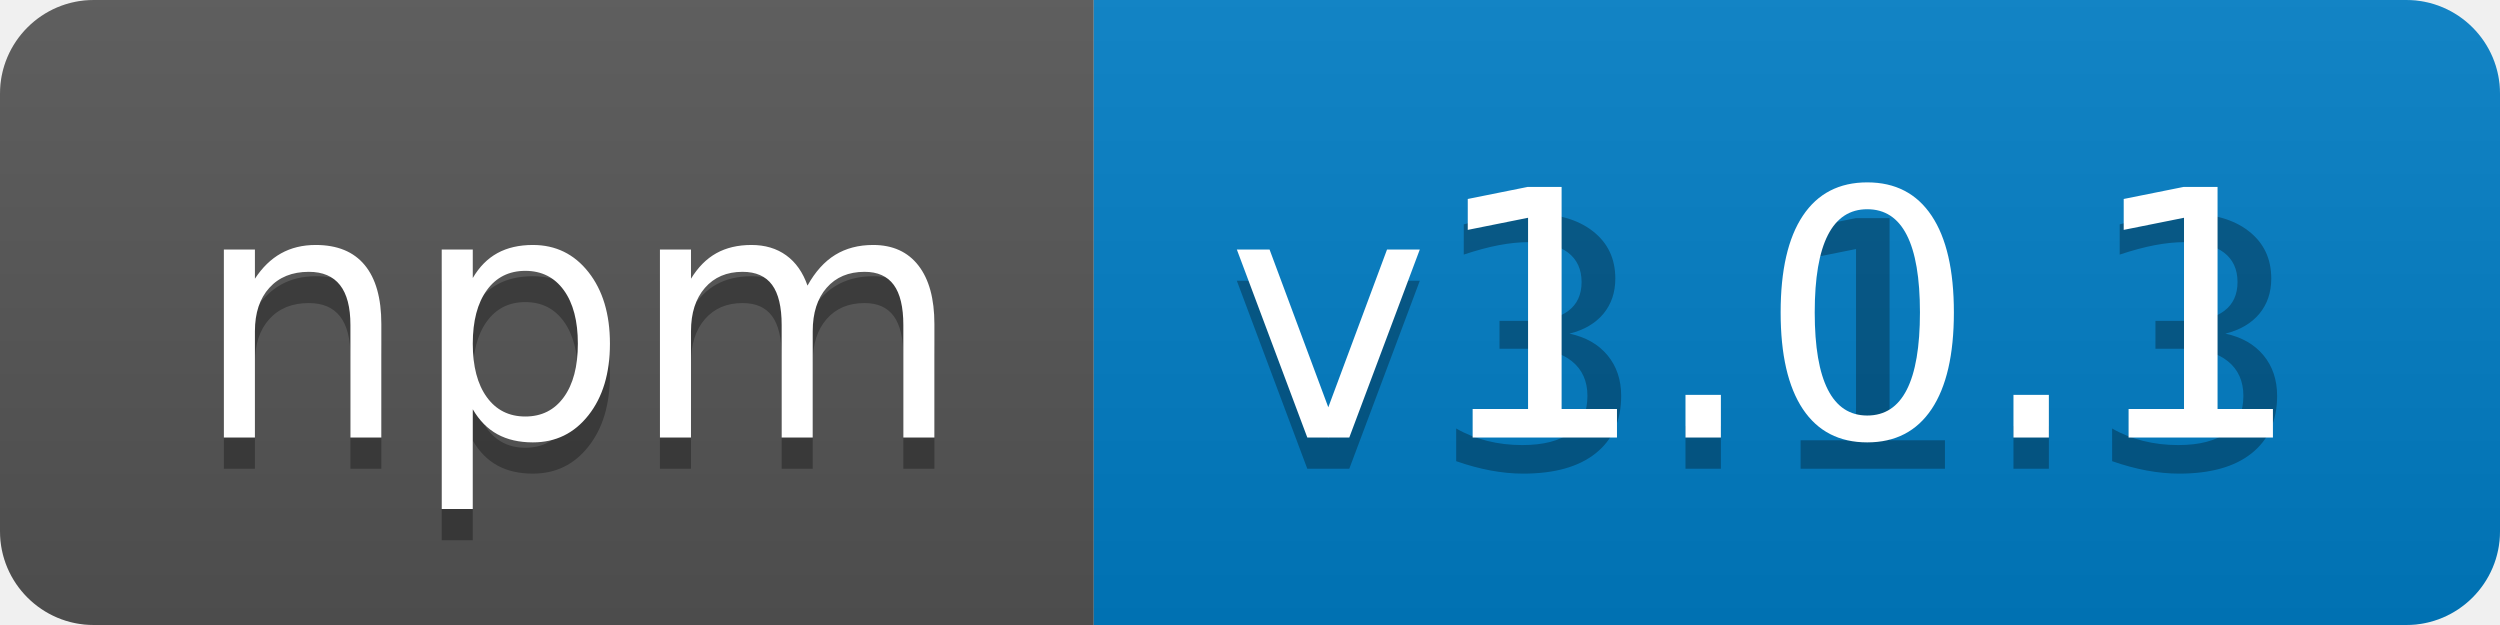
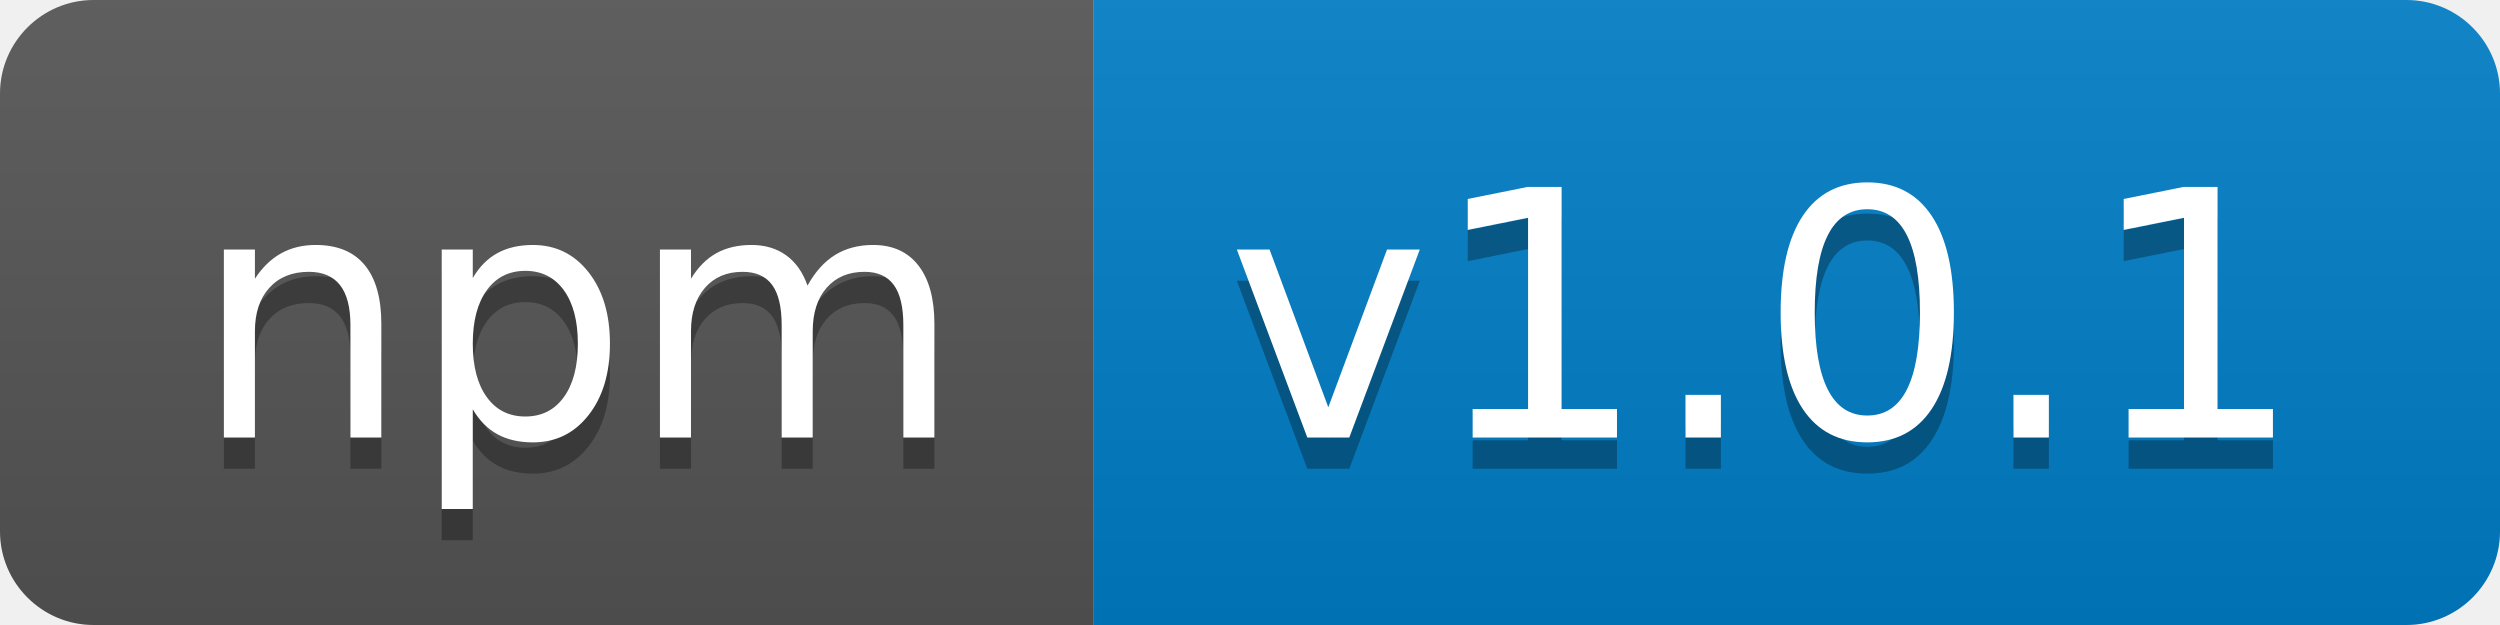
<svg xmlns="http://www.w3.org/2000/svg" width="80" height="20">
  <linearGradient id="b" x2="0" y2="100%">
    <stop offset="0" stop-color="#bbb" stop-opacity=".1" />
    <stop offset="1" stop-opacity=".1" />
  </linearGradient>
  <clipPath id="a">
    <rect width="80" height="20" rx="3" fill="#fff" />
  </clipPath>
  <g clip-path="url(#a)">
    <path fill="#555" d="M0 0h35v20H0z" />
    <path fill="#007ec6" d="M35 0h45v20H35z" />
    <path fill="url(#b)" d="M0 0h80v20H0z" />
  </g>
  <g fill="#fff" text-anchor="middle" font-family="DejaVu Sans,Verdana,Geneva,sans-serif" font-size="110">
    <text x="185" y="150" fill="#010101" fill-opacity=".3" transform="scale(.1)" textLength="250">npm</text>
    <text x="185" y="140" transform="scale(.1)" textLength="250">npm</text>
-     <text x="565" y="150" fill="#010101" fill-opacity=".3" transform="scale(.1)" textLength="350">v3.1.3</text>
+     <text x="565" y="150" fill="#010101" fill-opacity=".3" transform="scale(.1)" textLength="350">v1.0.1</text>
    <text x="565" y="140" transform="scale(.1)" textLength="350">v1.0.1</text>
  </g>
</svg>
